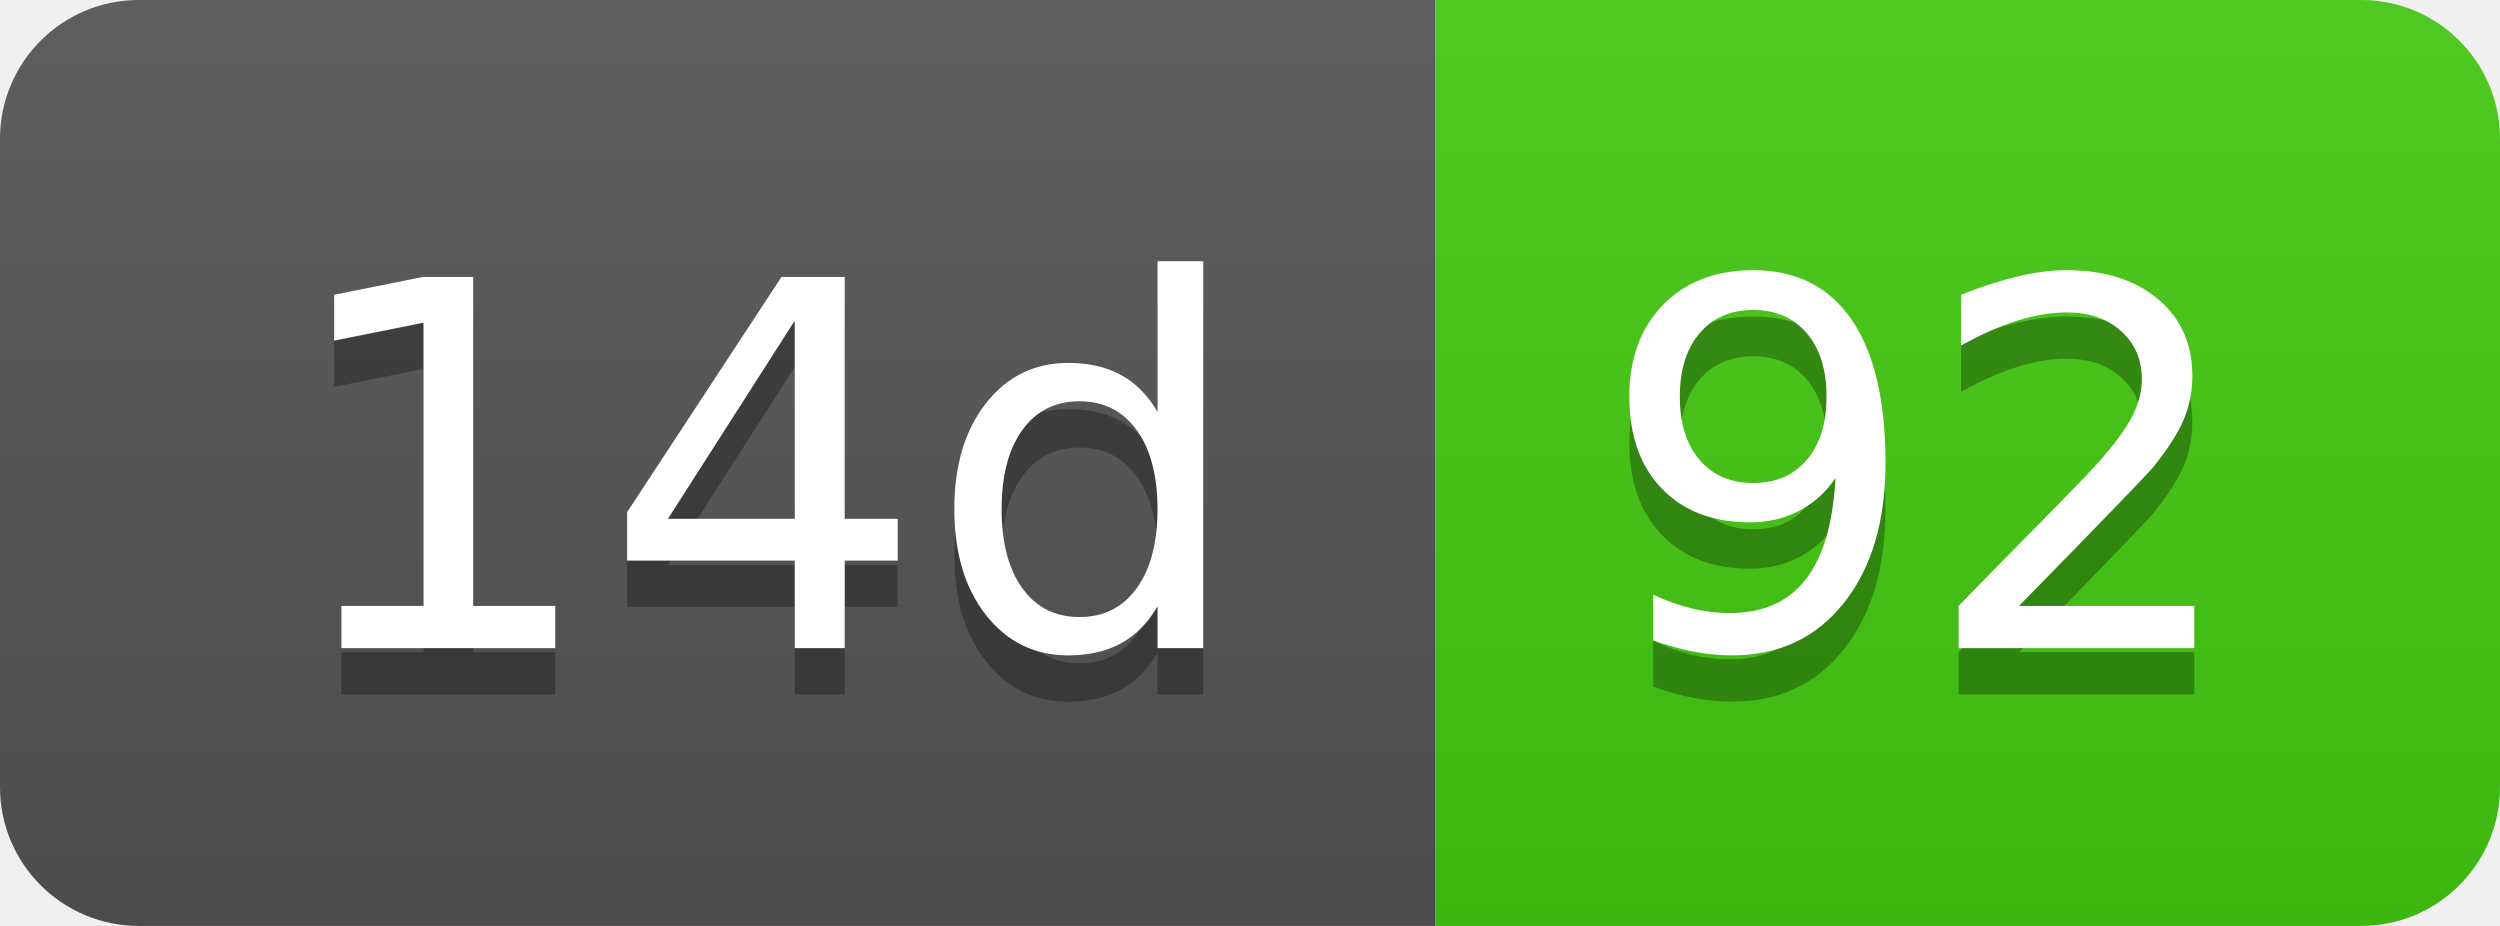
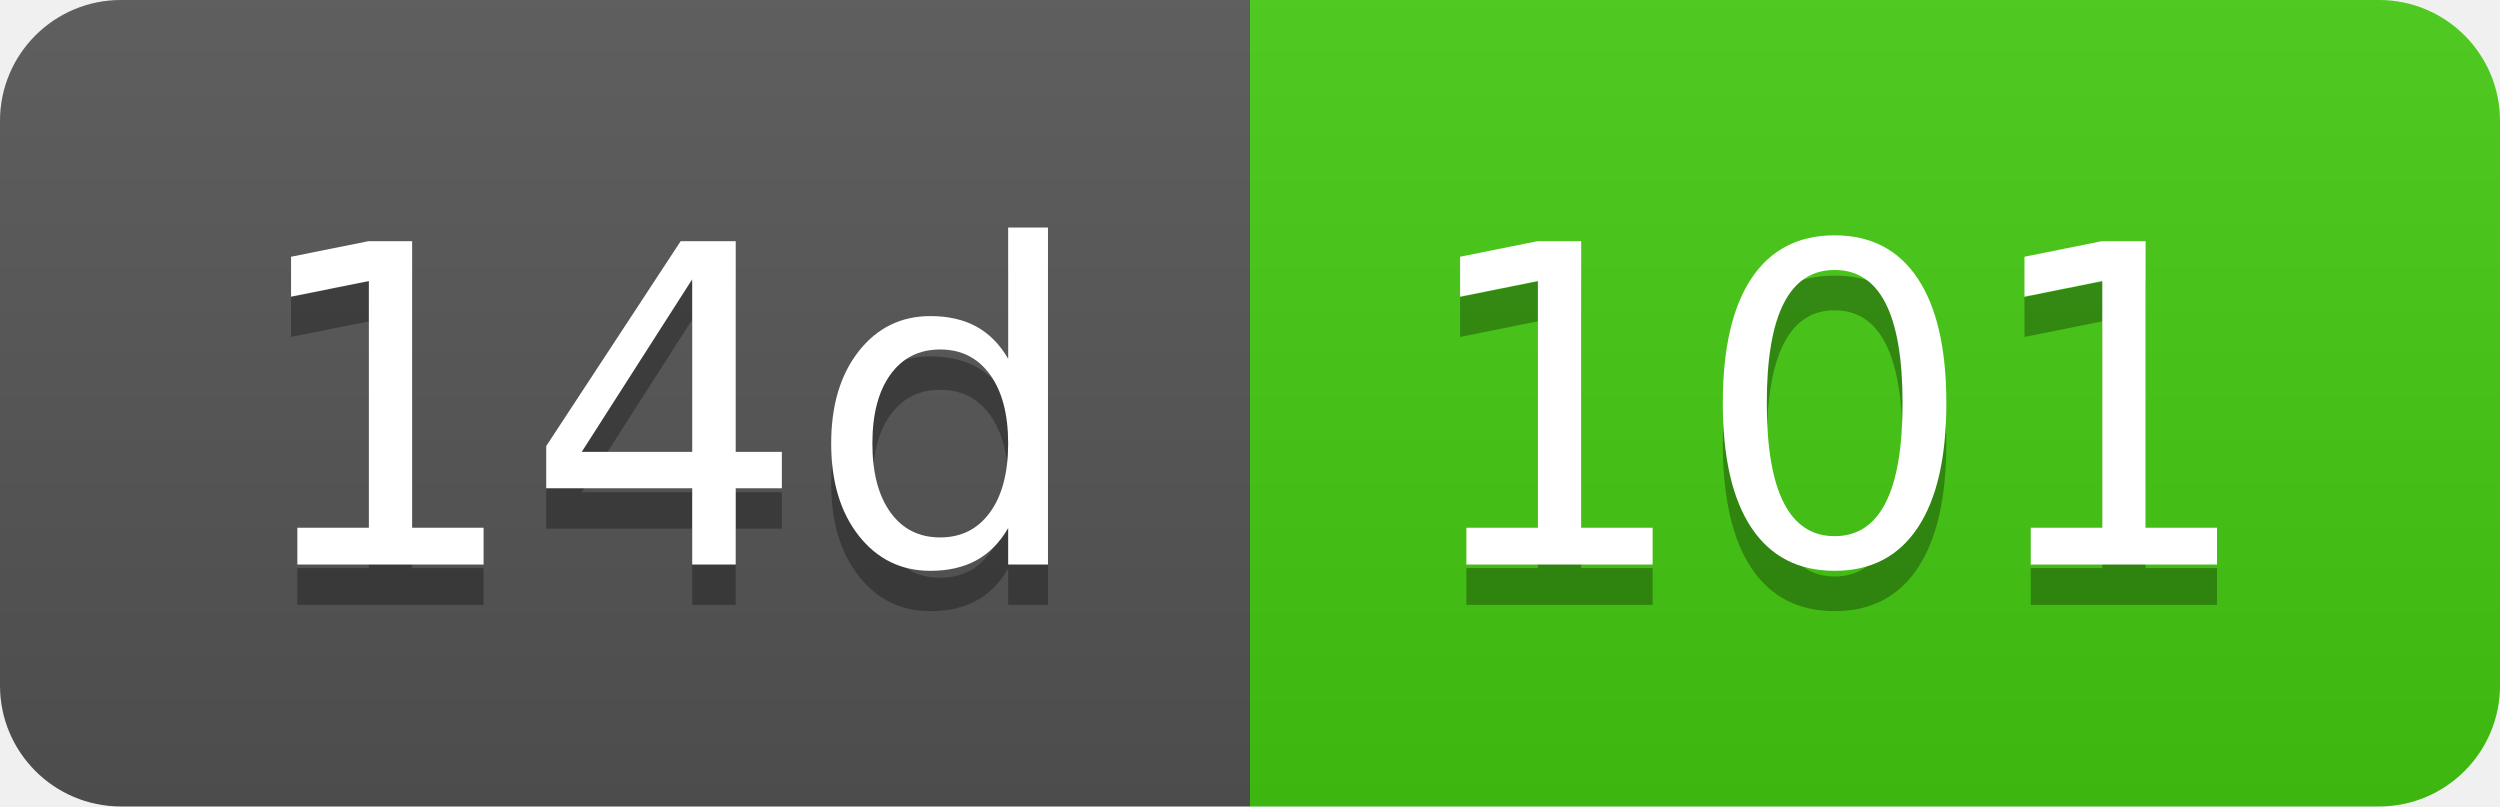
- <svg xmlns="http://www.w3.org/2000/svg" width="54" height="20" role="img" aria-label="14d: 92">
+ <svg xmlns="http://www.w3.org/2000/svg" width="62" height="20" role="img" aria-label="14d: 101">
  <linearGradient id="s" x2="0" y2="100%">
    <stop offset="0" stop-color="#bbb" stop-opacity=".1" />
    <stop offset="1" stop-opacity=".1" />
  </linearGradient>
  <clipPath id="r">
-     <rect width="54" height="20" rx="3" fill="#fff" />
+     <rect width="62" height="20" rx="3" fill="#fff" />
  </clipPath>
  <g clip-path="url(#r)">
    <rect width="31" height="20" fill="#555" />
-     <rect x="31" width="23" height="20" fill="#4c1" />
-     <rect width="54" height="20" fill="url(#s)" />
+     <rect x="31" width="31" height="20" fill="#4c1" />
+     <rect width="62" height="20" fill="url(#s)" />
  </g>
  <g fill="#fff" text-anchor="middle" font-family="Verdana,Geneva,DejaVu Sans,sans-serif" text-rendering="geometricPrecision" font-size="110">
    <text aria-hidden="true" x="165" y="150" fill="#010101" fill-opacity=".3" transform="scale(.1)" textLength="210">14d</text>
    <text x="165" y="140" transform="scale(.1)" fill="#fff" textLength="210">14d</text>
-     <text aria-hidden="true" x="415" y="150" fill="#010101" fill-opacity=".3" transform="scale(.1)" textLength="130">92</text>
-     <text x="415" y="140" transform="scale(.1)" fill="#fff" textLength="130">92</text>
+     <text aria-hidden="true" x="455" y="150" fill="#010101" fill-opacity=".3" transform="scale(.1)" textLength="210">101</text>
+     <text x="455" y="140" transform="scale(.1)" fill="#fff" textLength="210">101</text>
  </g>
</svg>
